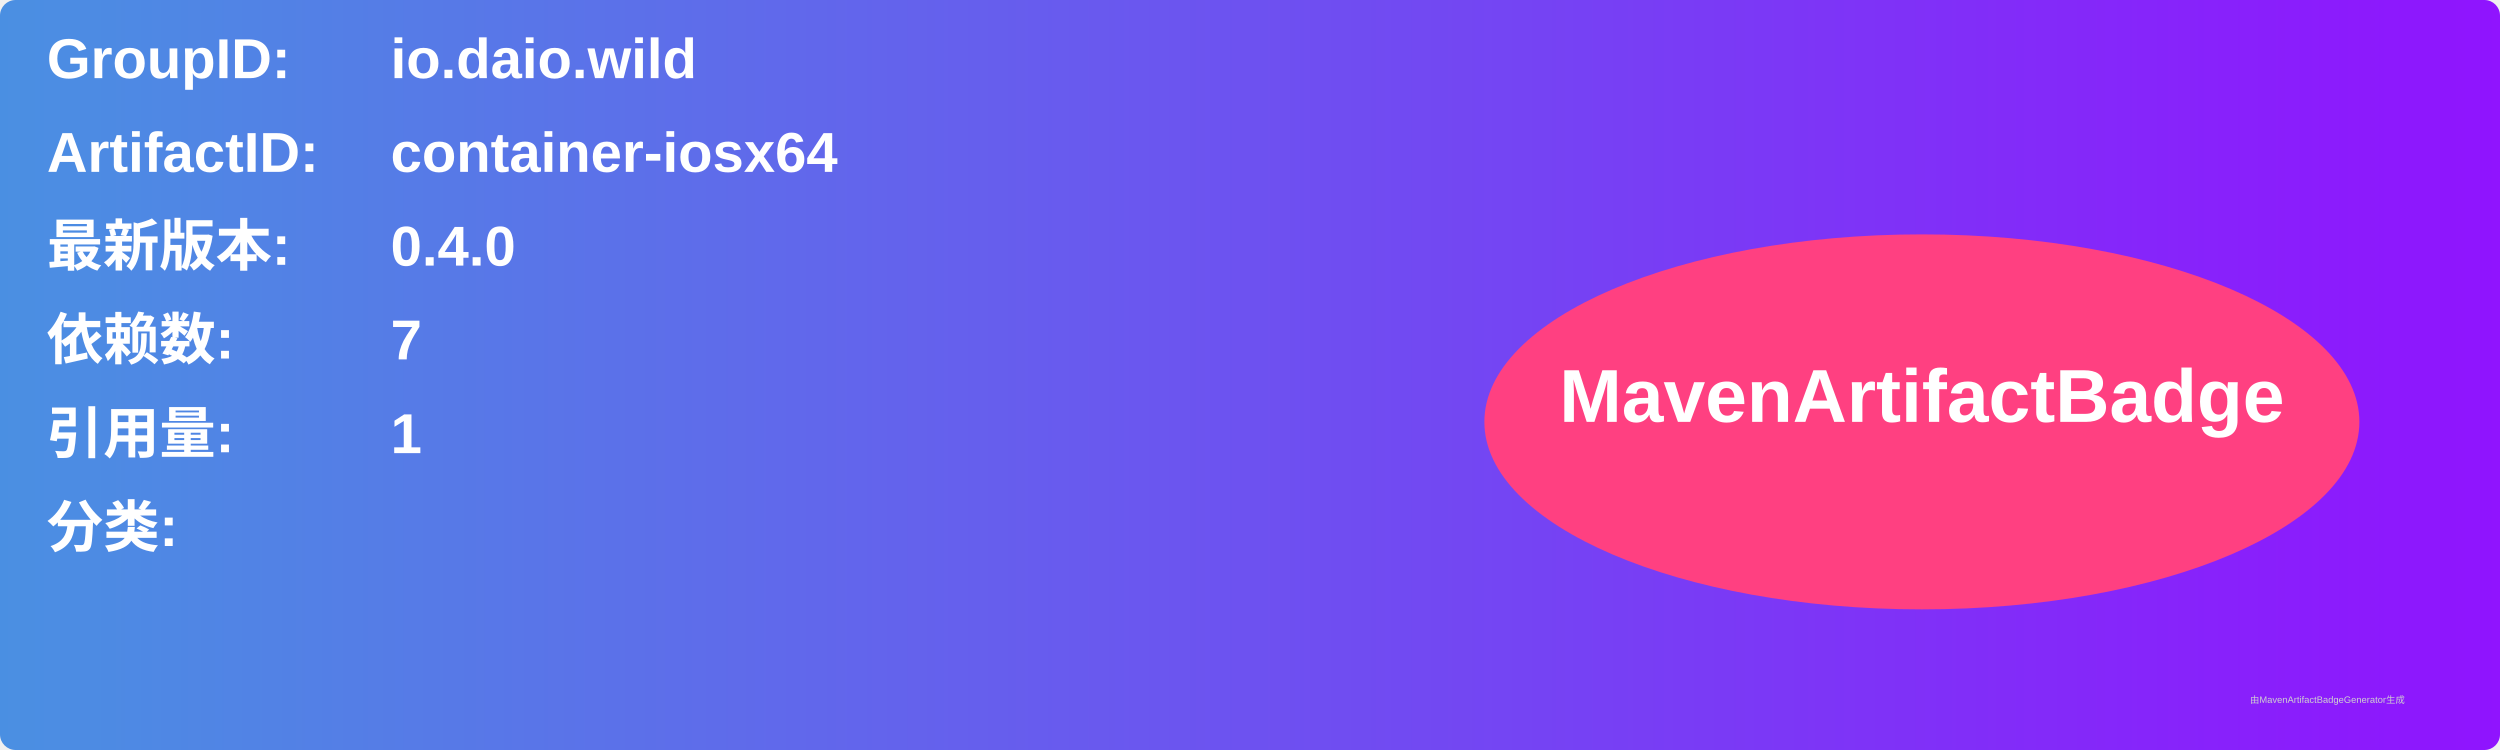
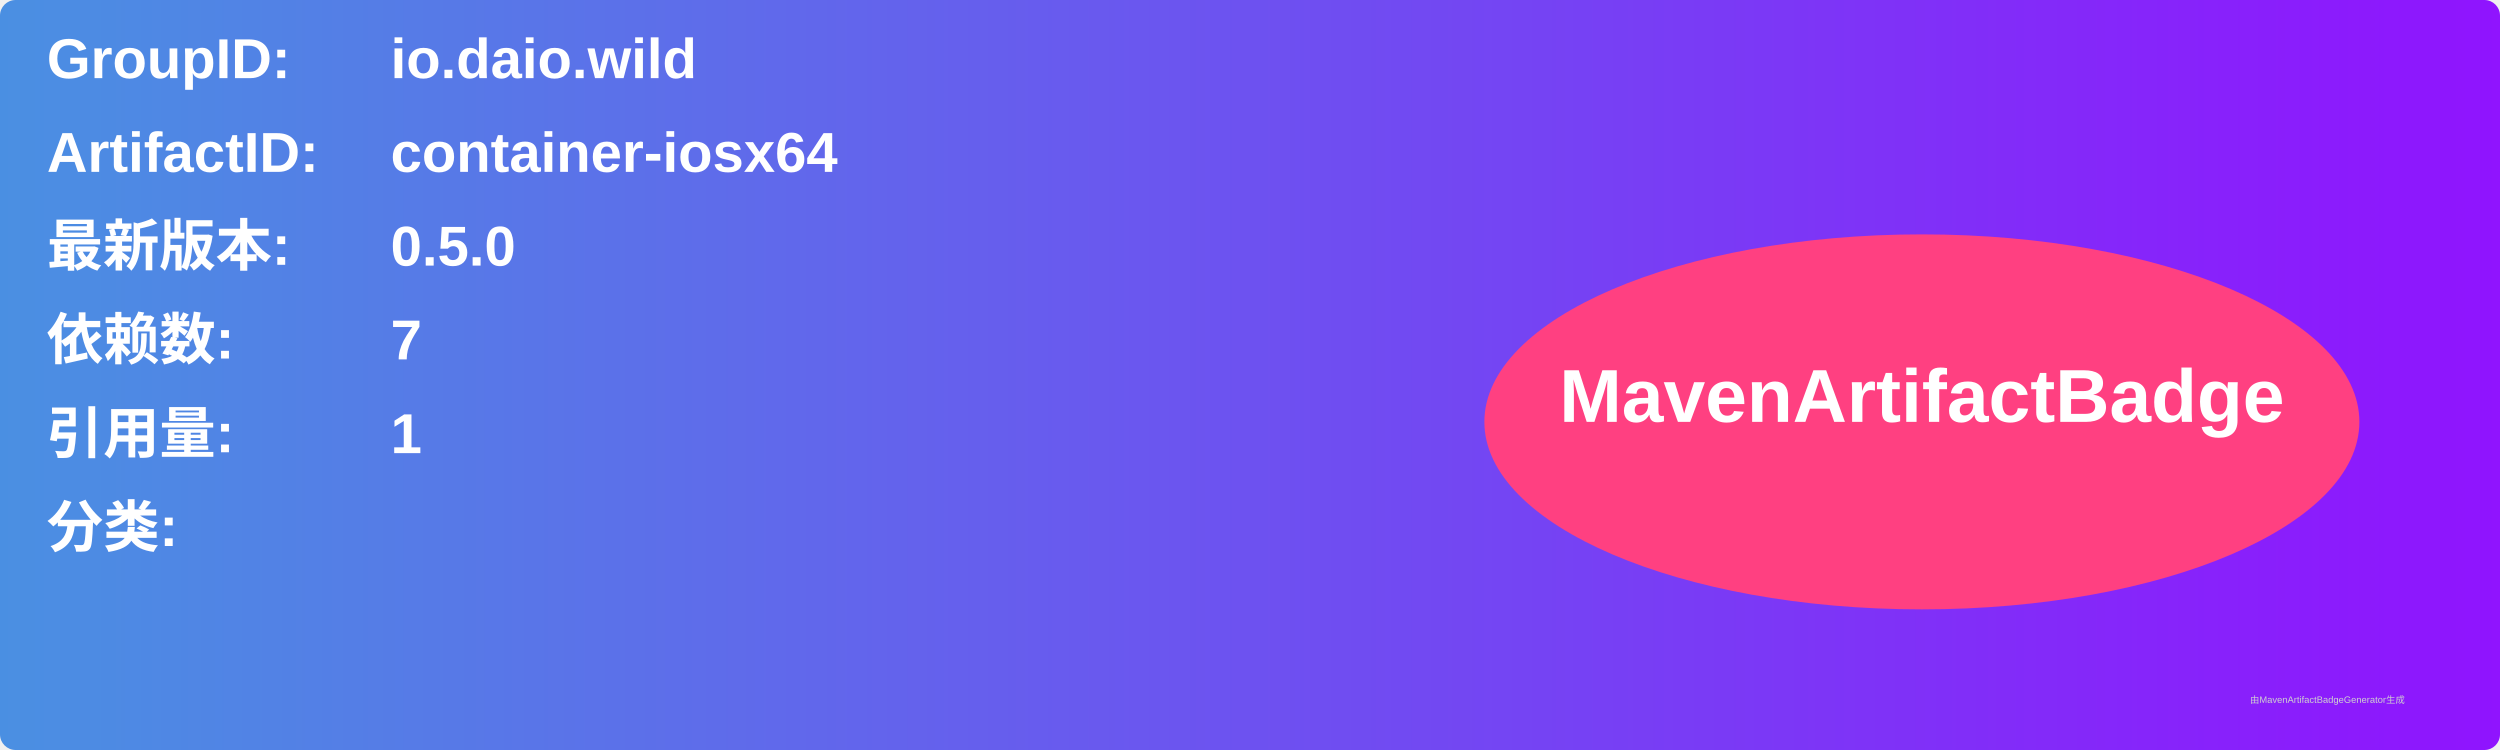
<svg xmlns="http://www.w3.org/2000/svg" width="800" height="240" viewBox="0 0 800 240">
  <linearGradient id="grad" x1="0%" y1="0%" x2="100%" y2="0%">
    <stop offset="0%" stop-color="#4a90e2" />
    <stop offset="100%" stop-color="#9013fe" />
  </linearGradient>
  <rect width="100%" height="100%" rx="5" ry="5" fill="url(#grad)" />
  <g transform="translate(15, 15)">
    <text x="0" y="10" font-family="Arial" font-size="18" fill="white" font-weight="bold" width="260">GroupID:</text>
    <text x="110" y="10" font-family="Arial" font-size="18" fill="white" font-weight="bold" width="460">io.daio.wild</text>
    <text x="0" y="40" font-family="Arial" font-size="18" fill="white" font-weight="bold" width="260">ArtifactID:</text>
    <text x="110" y="40" font-family="Arial" font-size="18" fill="white" font-weight="bold" width="460">container-iosx64</text>
    <text x="0" y="70" font-family="Arial" font-size="18" fill="white" font-weight="bold">最新版本:</text>
    <text x="110" y="70" font-family="Arial" font-size="18" fill="white" font-weight="bold">
-       <tspan font-weight="bold">0.4.0</tspan>
+       <tspan font-weight="bold">0.5.0</tspan>
    </text>
    <text x="0" y="100" font-family="Arial" font-size="18" fill="white" font-weight="bold">依赖数: </text>
    <text x="110" y="100" font-family="Arial" font-size="18" fill="white">
      <tspan font-weight="bold">7</tspan>
    </text>
    <text x="0" y="130" font-family="Arial" font-size="18" fill="white" font-weight="bold">引用量: </text>
    <text x="110" y="130" font-family="Arial" font-size="18" fill="white">
      <tspan font-weight="bold">1</tspan>
    </text>
    <text x="0" y="160" font-family="Arial" font-size="18" fill="white" font-weight="bold">分类:</text>
    <text x="10" y="190" font-family="Arial" font-size="10" fill="white">
      <tspan font-weight="bold" />
    </text>
    <ellipse cx="600" cy="120" rx="140" ry="60" fill="#ff4081" />
    <text x="600" y="120" text-anchor="middle" font-family="Arial" font-size="24" fill="white" font-weight="bold">MavenArtifactBadge</text>
  </g>
  <text x="720" y="225" font-family="Arial" font-size="3" fill="#d0d0d0">由MavenArtifactBadgeGenerator生成</text>
</svg>
